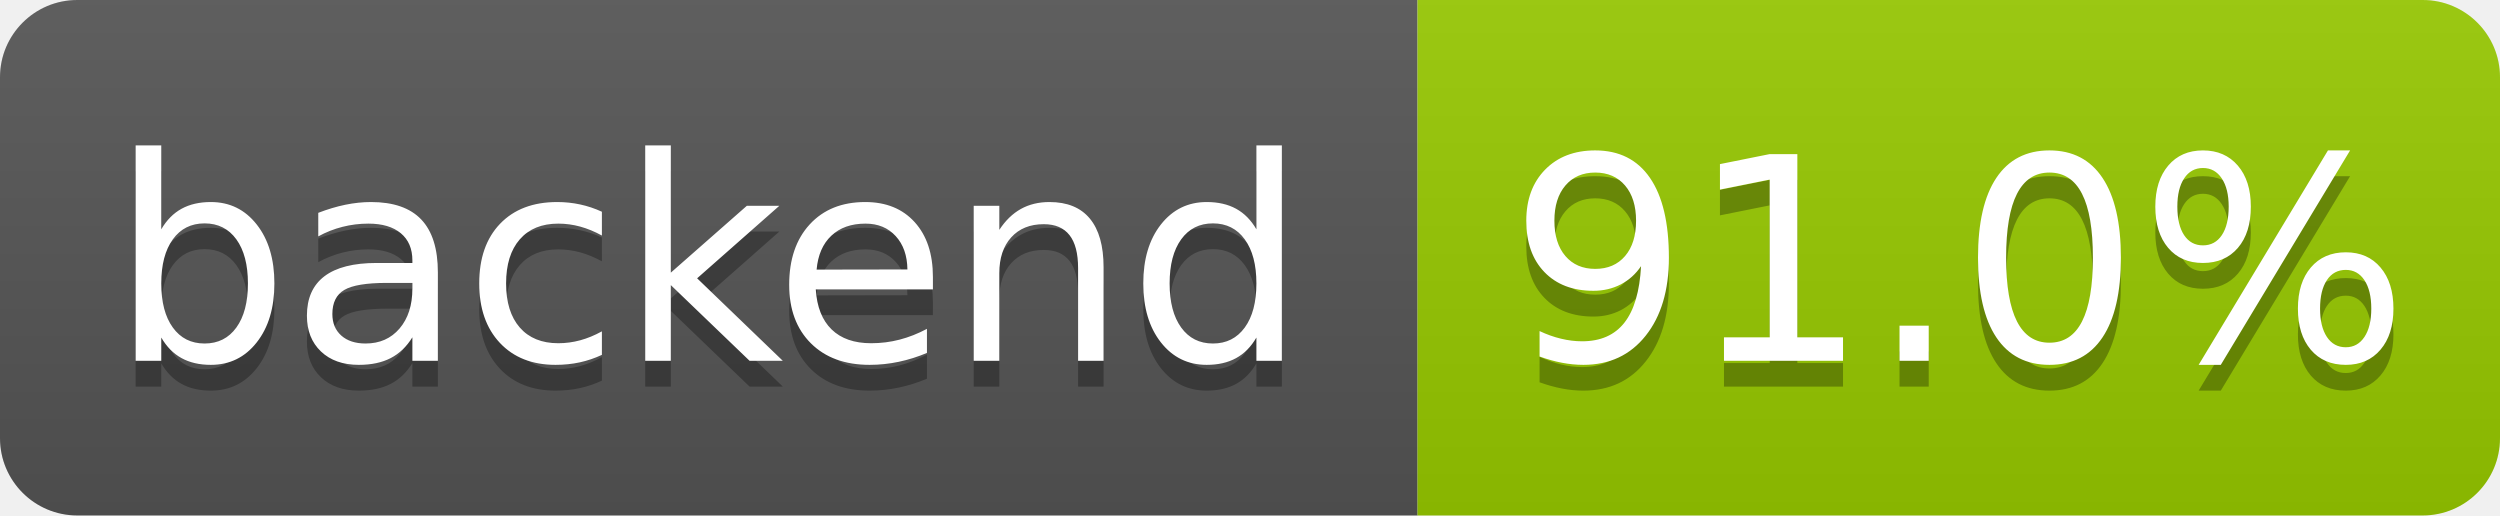
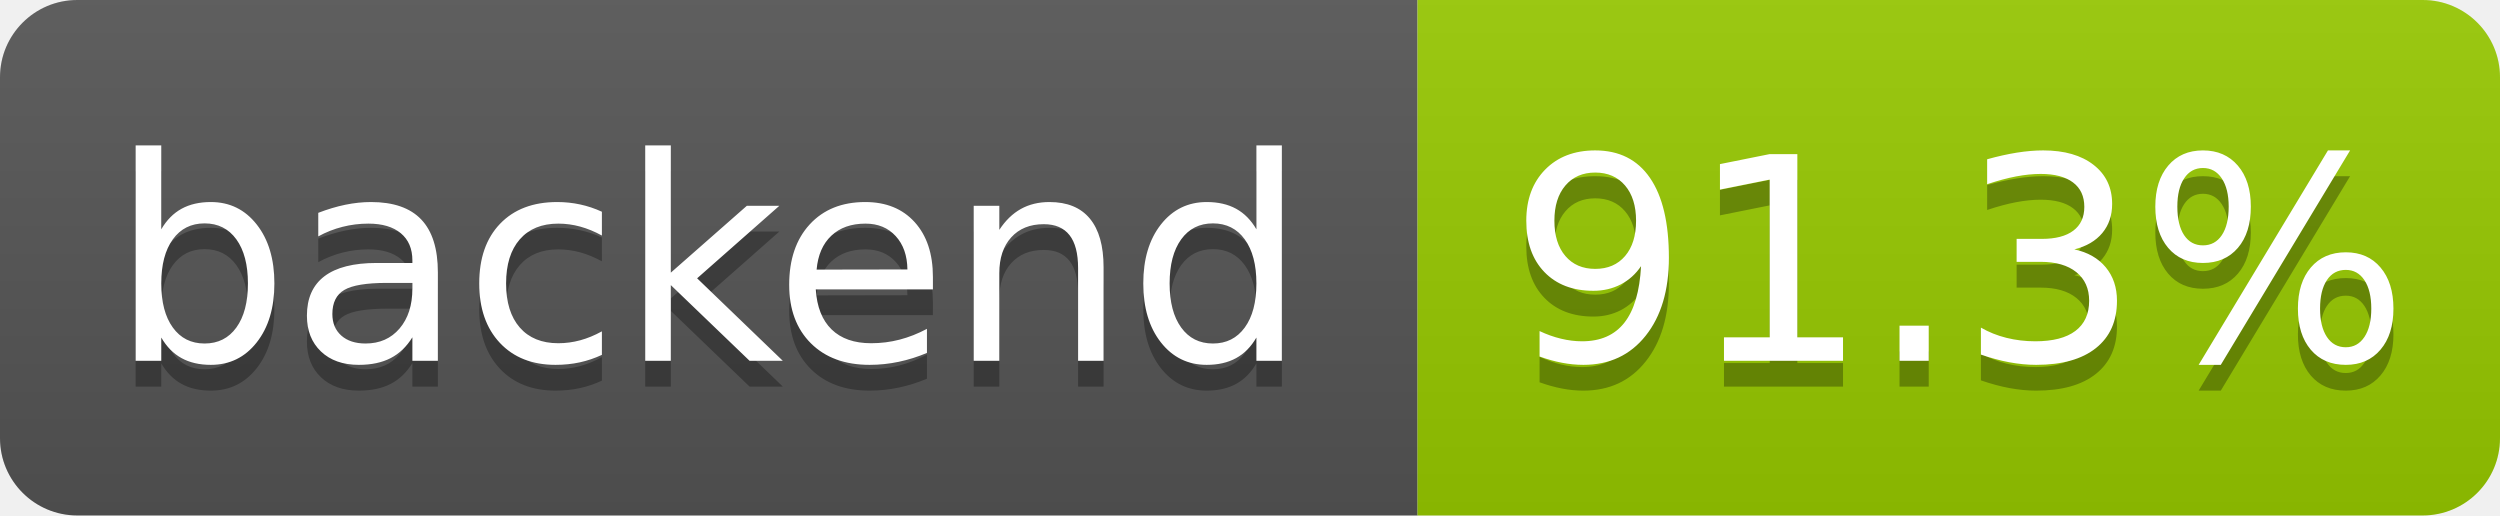
- <svg xmlns="http://www.w3.org/2000/svg" width="97" height="20" role="img" aria-label="backend: 91.0%">
+ <svg xmlns="http://www.w3.org/2000/svg" width="97" height="20" role="img" aria-label="backend: 91.3%">
  <linearGradient id="s" x2="0" y2="100%">
    <stop offset="0" stop-color="#bbb" stop-opacity=".1" />
    <stop offset="1" stop-opacity=".1" />
  </linearGradient>
  <clipPath id="r">
    <rect width="97" height="20" rx="3" fill="#fff" />
  </clipPath>
  <g clip-path="url(#r)">
    <rect width="55" height="20" fill="#555" />
    <rect x="55" width="42" height="20" fill="#97ca00" />
    <rect width="97" height="20" fill="url(#s)" />
  </g>
  <g fill="#fff" text-anchor="middle" font-family="Verdana,Geneva,DejaVu Sans,sans-serif" text-rendering="geometricPrecision" font-size="110">
    <text aria-hidden="true" x="275" y="150" fill="#010101" fill-opacity=".3" transform="scale(.1)" textLength="455">backend</text>
    <text x="275" y="140" transform="scale(.1)" fill="#fff" textLength="455">backend</text>
-     <text aria-hidden="true" x="760" y="150" fill="#010101" fill-opacity=".3" transform="scale(.1)" textLength="325">91.0%</text>
-     <text x="760" y="140" transform="scale(.1)" fill="#fff" textLength="325">91.0%</text>
+     <text aria-hidden="true" x="760" y="150" fill="#010101" fill-opacity=".3" transform="scale(.1)" textLength="325">91.3%</text>
+     <text x="760" y="140" transform="scale(.1)" fill="#fff" textLength="325">91.3%</text>
  </g>
</svg>
